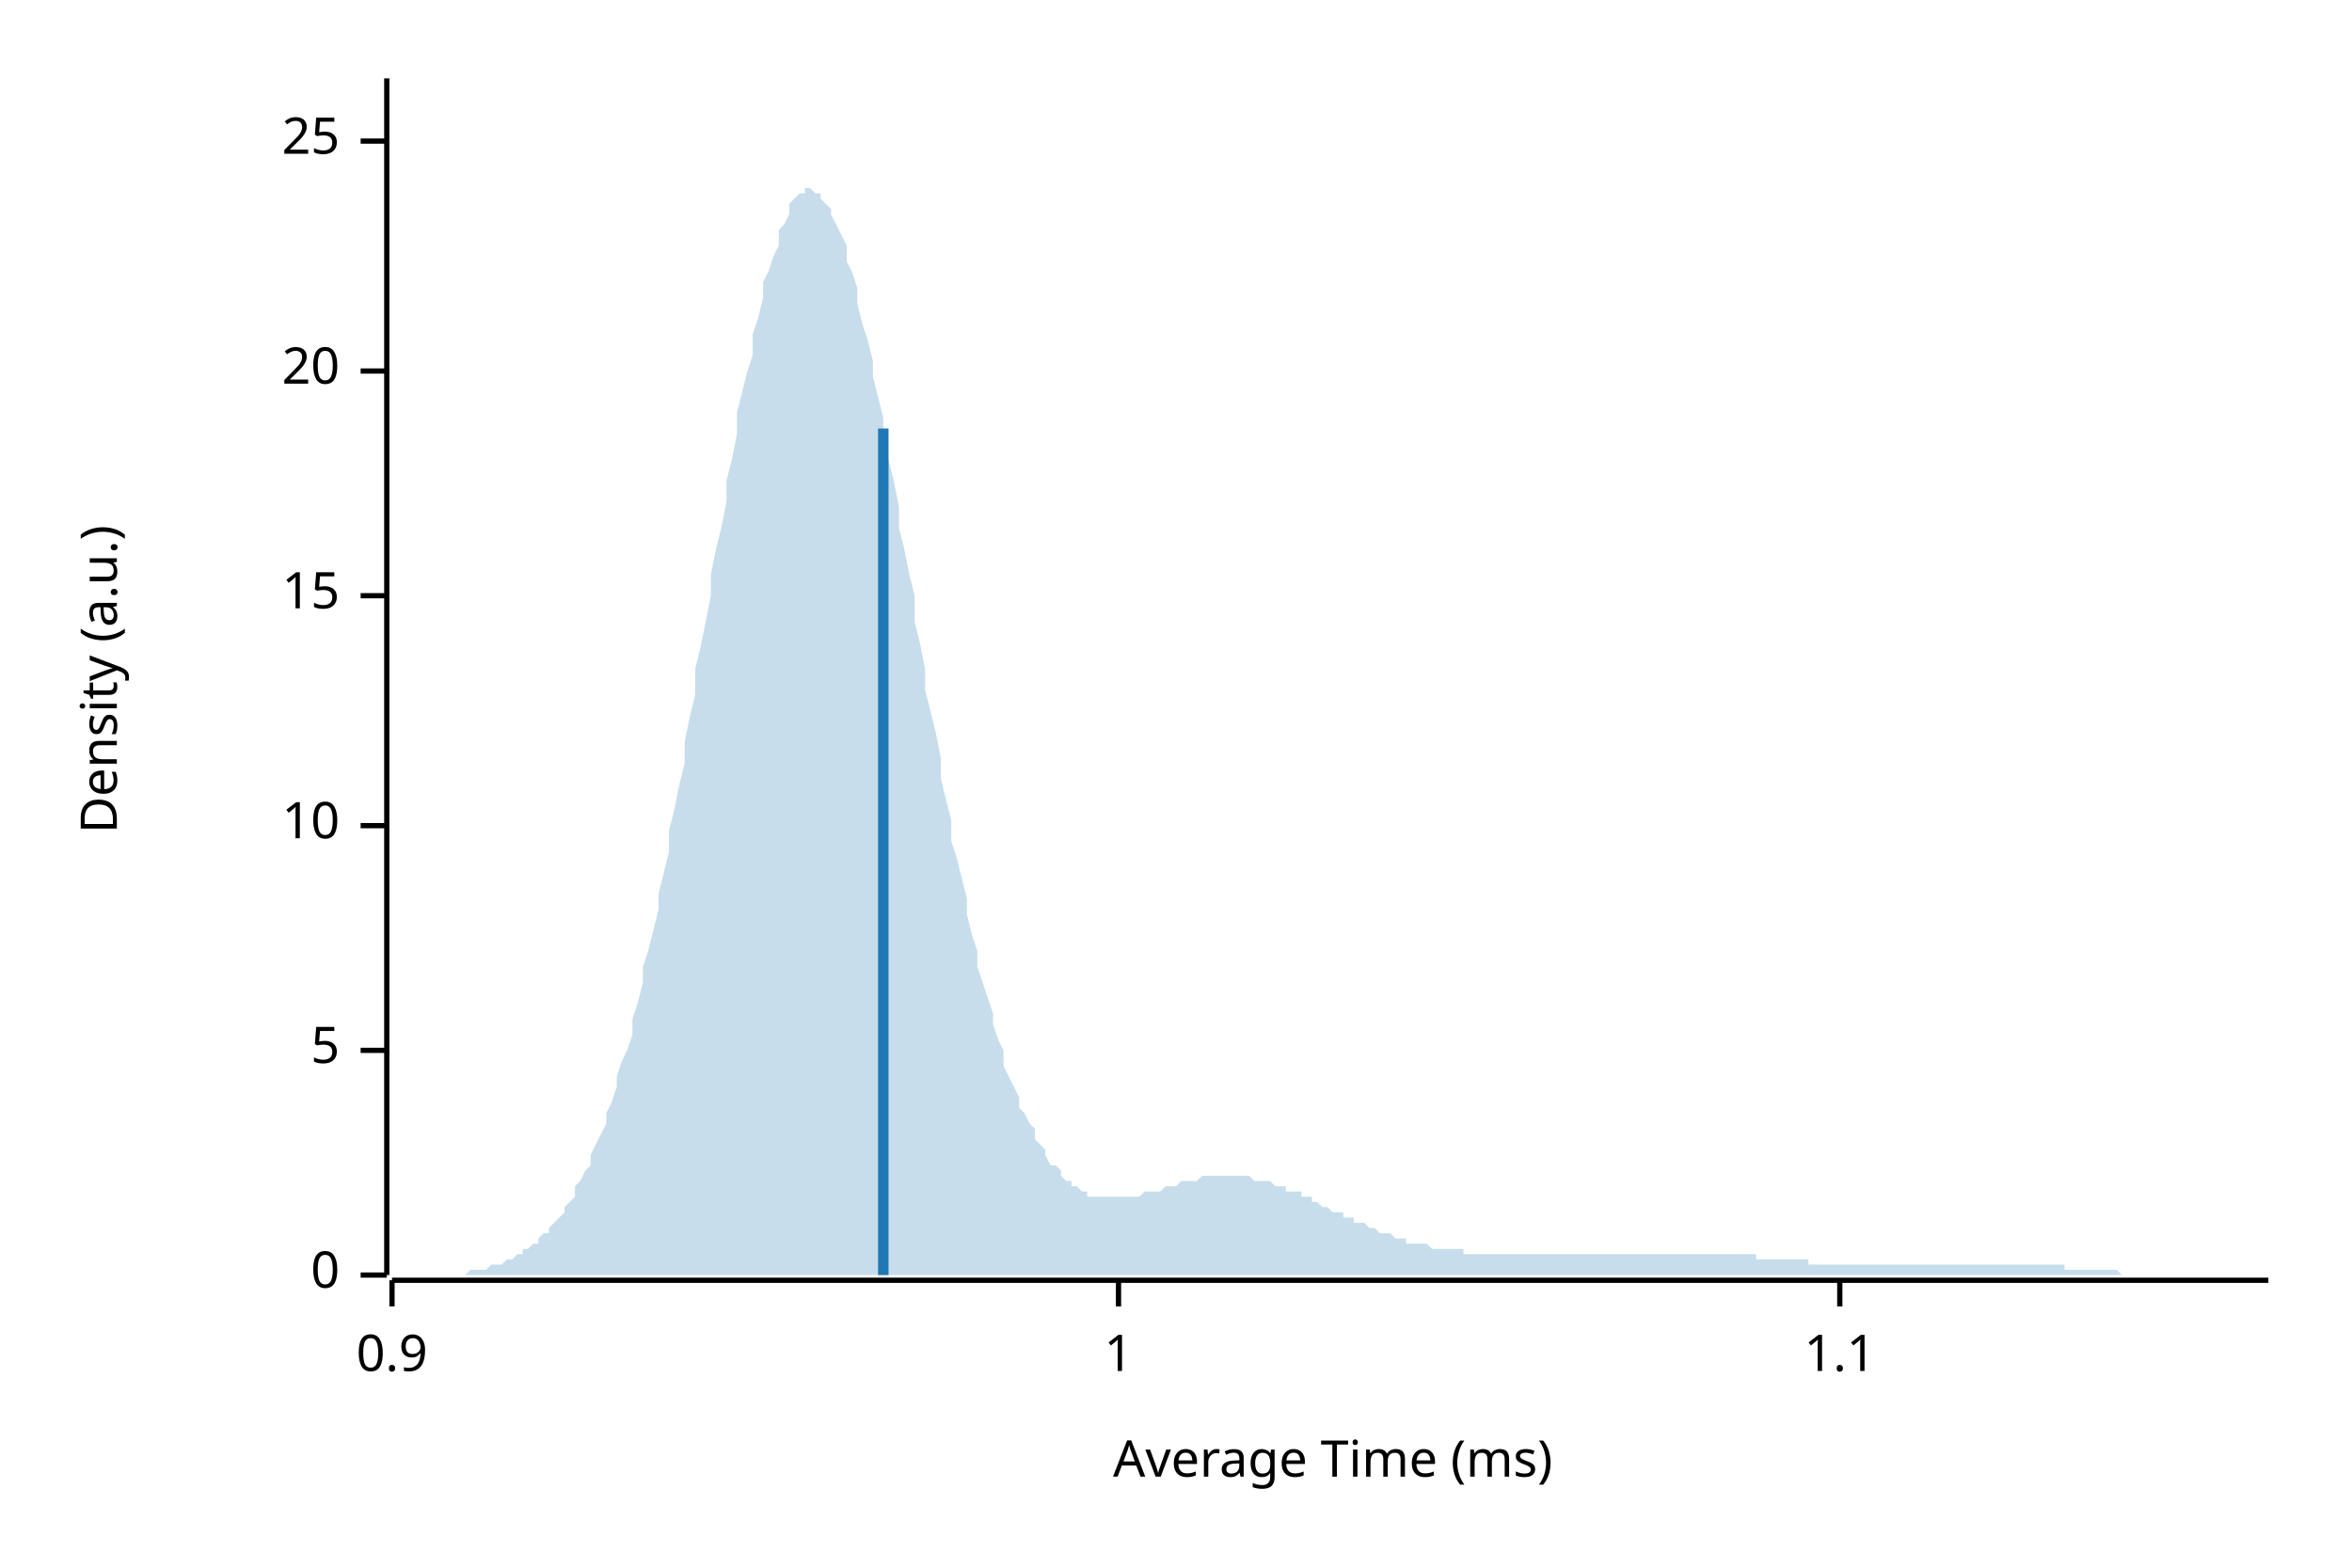
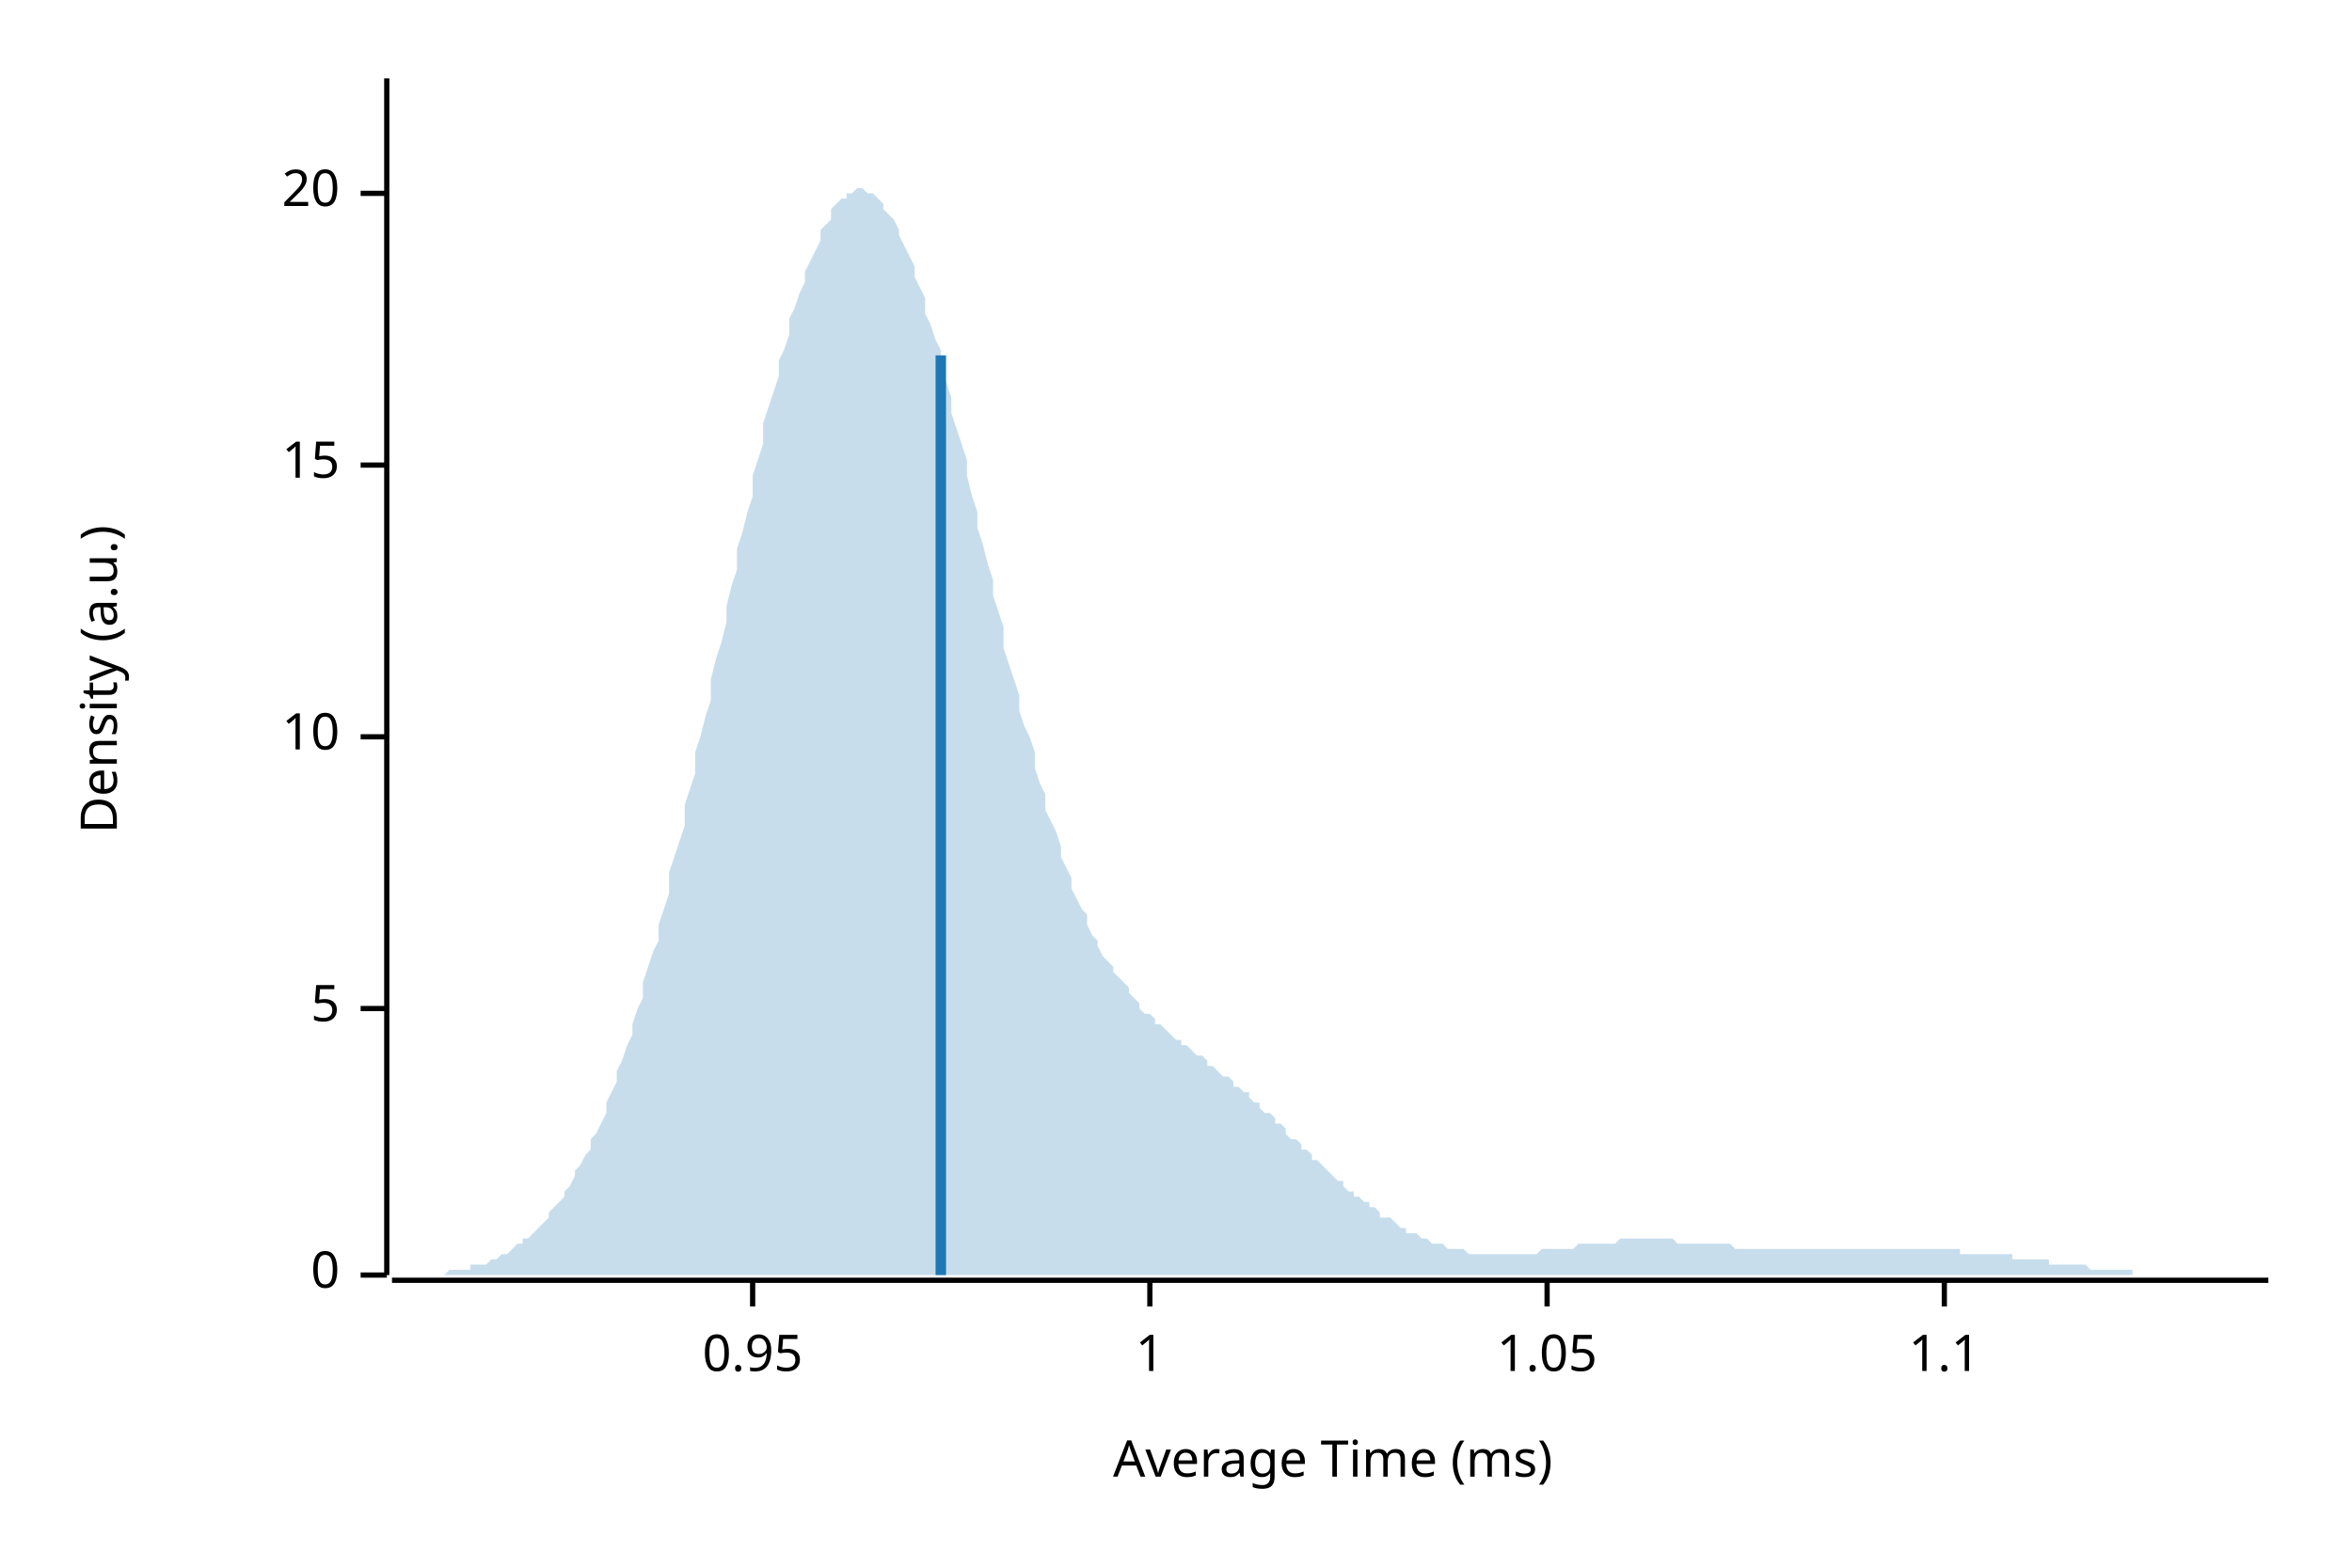
<svg xmlns="http://www.w3.org/2000/svg" width="450" height="300" viewBox="0 0 450 300">
  <text x="15" y="130" dy="0.76em" text-anchor="middle" font-family="sans-serif" font-size="9.677" opacity="1" fill="#000000" transform="rotate(270, 15, 130)">
Density (a.u.)
</text>
  <text x="255" y="285" dy="-0.5ex" text-anchor="middle" font-family="sans-serif" font-size="9.677" opacity="1" fill="#000000">
Average Time (ms)
</text>
  <polyline fill="none" opacity="1" stroke="#000000" stroke-width="1" points="74,15 74,244 " />
  <text x="65" y="244" dy="0.5ex" text-anchor="end" font-family="sans-serif" font-size="9.677" opacity="1" fill="#000000">
0
</text>
  <polyline fill="none" opacity="1" stroke="#000000" stroke-width="1" points="69,244 74,244 " />
-   <text x="65" y="201" dy="0.5ex" text-anchor="end" font-family="sans-serif" font-size="9.677" opacity="1" fill="#000000">
+   <text x="65" y="193" dy="0.5ex" text-anchor="end" font-family="sans-serif" font-size="9.677" opacity="1" fill="#000000">
5
</text>
-   <polyline fill="none" opacity="1" stroke="#000000" stroke-width="1" points="69,201 74,201 " />
-   <text x="65" y="158" dy="0.5ex" text-anchor="end" font-family="sans-serif" font-size="9.677" opacity="1" fill="#000000">
+   <polyline fill="none" opacity="1" stroke="#000000" stroke-width="1" points="69,193 74,193 " />
+   <text x="65" y="141" dy="0.5ex" text-anchor="end" font-family="sans-serif" font-size="9.677" opacity="1" fill="#000000">
10
</text>
-   <polyline fill="none" opacity="1" stroke="#000000" stroke-width="1" points="69,158 74,158 " />
-   <text x="65" y="114" dy="0.5ex" text-anchor="end" font-family="sans-serif" font-size="9.677" opacity="1" fill="#000000">
+   <polyline fill="none" opacity="1" stroke="#000000" stroke-width="1" points="69,141 74,141 " />
+   <text x="65" y="89" dy="0.5ex" text-anchor="end" font-family="sans-serif" font-size="9.677" opacity="1" fill="#000000">
15
</text>
-   <polyline fill="none" opacity="1" stroke="#000000" stroke-width="1" points="69,114 74,114 " />
-   <text x="65" y="71" dy="0.5ex" text-anchor="end" font-family="sans-serif" font-size="9.677" opacity="1" fill="#000000">
+   <polyline fill="none" opacity="1" stroke="#000000" stroke-width="1" points="69,89 74,89 " />
+   <text x="65" y="37" dy="0.5ex" text-anchor="end" font-family="sans-serif" font-size="9.677" opacity="1" fill="#000000">
20
</text>
-   <polyline fill="none" opacity="1" stroke="#000000" stroke-width="1" points="69,71 74,71 " />
-   <text x="65" y="27" dy="0.5ex" text-anchor="end" font-family="sans-serif" font-size="9.677" opacity="1" fill="#000000">
- 25
+   <polyline fill="none" opacity="1" stroke="#000000" stroke-width="1" points="69,37 74,37 " />
+   <polyline fill="none" opacity="1" stroke="#000000" stroke-width="1" points="75,245 434,245 " />
+   <text x="144" y="255" dy="0.76em" text-anchor="middle" font-family="sans-serif" font-size="9.677" opacity="1" fill="#000000">
+ 0.95
</text>
-   <polyline fill="none" opacity="1" stroke="#000000" stroke-width="1" points="69,27 74,27 " />
-   <polyline fill="none" opacity="1" stroke="#000000" stroke-width="1" points="75,245 434,245 " />
-   <text x="75" y="255" dy="0.76em" text-anchor="middle" font-family="sans-serif" font-size="9.677" opacity="1" fill="#000000">
- 0.9
- </text>
-   <polyline fill="none" opacity="1" stroke="#000000" stroke-width="1" points="75,245 75,250 " />
-   <text x="214" y="255" dy="0.76em" text-anchor="middle" font-family="sans-serif" font-size="9.677" opacity="1" fill="#000000">
+   <polyline fill="none" opacity="1" stroke="#000000" stroke-width="1" points="144,245 144,250 " />
+   <text x="220" y="255" dy="0.76em" text-anchor="middle" font-family="sans-serif" font-size="9.677" opacity="1" fill="#000000">
1
</text>
-   <polyline fill="none" opacity="1" stroke="#000000" stroke-width="1" points="214,245 214,250 " />
-   <text x="352" y="255" dy="0.76em" text-anchor="middle" font-family="sans-serif" font-size="9.677" opacity="1" fill="#000000">
+   <polyline fill="none" opacity="1" stroke="#000000" stroke-width="1" points="220,245 220,250 " />
+   <text x="296" y="255" dy="0.76em" text-anchor="middle" font-family="sans-serif" font-size="9.677" opacity="1" fill="#000000">
+ 1.05
+ </text>
+   <polyline fill="none" opacity="1" stroke="#000000" stroke-width="1" points="296,245 296,250 " />
+   <text x="372" y="255" dy="0.76em" text-anchor="middle" font-family="sans-serif" font-size="9.677" opacity="1" fill="#000000">
1.1
</text>
-   <polyline fill="none" opacity="1" stroke="#000000" stroke-width="1" points="352,245 352,250 " />
-   <polygon opacity="0.25" fill="#1F78B4" points="75,244 75,244 76,244 77,244 77,244 78,244 79,244 80,244 80,244 81,244 82,244 82,244 83,244 84,244 85,244 85,244 86,244 87,244 87,244 88,244 89,244 90,243 90,243 91,243 92,243 92,243 93,243 94,242 95,242 95,242 96,242 97,241 98,241 98,241 99,240 100,240 100,239 101,239 102,238 103,238 103,237 104,236 105,236 105,235 106,234 107,233 108,232 108,231 109,230 110,229 110,227 111,226 112,224 113,223 113,221 114,219 115,217 116,215 116,213 117,211 118,208 118,206 119,203 120,201 121,198 121,195 122,192 123,188 123,185 124,182 125,178 126,174 126,171 127,167 128,163 128,159 129,155 130,150 131,146 131,142 132,137 133,133 133,128 134,124 135,119 136,114 136,110 137,105 138,101 139,96 139,92 140,88 141,83 141,79 142,75 143,71 144,68 144,64 145,61 146,57 146,54 147,52 148,49 149,47 149,44 150,43 151,41 151,39 152,38 153,37 154,37 154,36 155,36 156,37 157,37 157,38 158,39 159,40 159,41 160,43 161,45 162,47 162,50 163,52 164,55 164,58 165,62 166,65 167,69 167,72 168,76 169,80 169,84 170,88 171,92 172,97 172,101 173,105 174,110 175,114 175,119 176,123 177,128 177,132 178,136 179,140 180,145 180,149 181,153 182,157 182,161 183,164 184,168 185,172 185,175 186,179 187,182 187,185 188,188 189,191 190,194 190,196 191,199 192,201 192,204 193,206 194,208 195,210 195,212 196,213 197,215 198,216 198,218 199,219 200,220 200,221 201,223 202,223 203,224 203,225 204,226 205,226 205,227 206,227 207,228 208,228 208,229 209,229 210,229 210,229 211,229 212,229 213,229 213,229 214,229 215,229 216,229 216,229 217,229 218,229 218,229 219,228 220,228 221,228 221,228 222,228 223,227 223,227 224,227 225,227 226,226 226,226 227,226 228,226 228,226 229,226 230,225 231,225 231,225 232,225 233,225 233,225 234,225 235,225 236,225 236,225 237,225 238,225 239,225 239,225 240,226 241,226 241,226 242,226 243,226 244,227 244,227 245,227 246,227 246,228 247,228 248,228 249,228 249,229 250,229 251,229 251,230 252,230 253,231 254,231 254,231 255,232 256,232 257,232 257,233 258,233 259,233 259,234 260,234 261,234 262,235 262,235 263,235 264,236 264,236 265,236 266,236 267,237 267,237 268,237 269,237 269,238 270,238 271,238 272,238 272,238 273,238 274,239 275,239 275,239 276,239 277,239 277,239 278,239 279,239 280,239 280,240 281,240 282,240 282,240 283,240 284,240 285,240 285,240 286,240 287,240 287,240 288,240 289,240 290,240 290,240 291,240 292,240 292,240 293,240 294,240 295,240 295,240 296,240 297,240 298,240 298,240 299,240 300,240 300,240 301,240 302,240 303,240 303,240 304,240 305,240 305,240 306,240 307,240 308,240 308,240 309,240 310,240 310,240 311,240 312,240 313,240 313,240 314,240 315,240 316,240 316,240 317,240 318,240 318,240 319,240 320,240 321,240 321,240 322,240 323,240 323,240 324,240 325,240 326,240 326,240 327,240 328,240 328,240 329,240 330,240 331,240 331,240 332,240 333,240 333,240 334,240 335,240 336,240 336,241 337,241 338,241 339,241 339,241 340,241 341,241 341,241 342,241 343,241 344,241 344,241 345,241 346,241 346,242 347,242 348,242 349,242 349,242 350,242 351,242 351,242 352,242 353,242 354,242 354,242 355,242 356,242 357,242 357,242 358,242 359,242 359,242 360,242 361,242 362,242 362,242 363,242 364,242 364,242 365,242 366,242 367,242 367,242 368,242 369,242 369,242 370,242 371,242 372,242 372,242 373,242 374,242 375,242 375,242 376,242 377,242 377,242 378,242 379,242 380,242 380,242 381,242 382,242 382,242 383,242 384,242 385,242 385,242 386,242 387,242 387,242 388,242 389,242 390,242 390,242 391,242 392,242 392,242 393,242 394,242 395,242 395,243 396,243 397,243 398,243 398,243 399,243 400,243 400,243 401,243 402,243 403,243 403,243 404,243 405,243 405,243 406,244 407,244 408,244 408,244 409,244 410,244 410,244 411,244 412,244 413,244 413,244 414,244 415,244 416,244 416,244 417,244 418,244 418,244 419,244 420,244 421,244 421,244 422,244 423,244 423,244 424,244 425,244 426,244 426,244 427,244 428,244 428,244 429,244 430,244 431,244 431,244 432,244 433,244 434,244 434,244 75,244 " />
-   <polyline fill="none" opacity="1" stroke="#1F78B4" stroke-width="2" points="169,244 169,82 " />
+   <polyline fill="none" opacity="1" stroke="#000000" stroke-width="1" points="372,245 372,250 " />
+   <polygon opacity="0.25" fill="#1F78B4" points="75,244 75,244 76,244 77,244 77,244 78,244 79,244 80,244 80,244 81,244 82,244 82,244 83,244 84,244 85,244 85,244 86,243 87,243 87,243 88,243 89,243 90,243 90,242 91,242 92,242 92,242 93,242 94,241 95,241 95,241 96,240 97,240 98,239 98,239 99,238 100,238 100,237 101,237 102,236 103,235 103,235 104,234 105,233 105,232 106,231 107,230 108,229 108,228 109,227 110,225 110,224 111,223 112,221 113,220 113,218 114,217 115,215 116,213 116,211 117,209 118,207 118,205 119,203 120,200 121,198 121,196 122,193 123,191 123,188 124,185 125,182 126,180 126,177 127,174 128,171 128,167 129,164 130,161 131,158 131,154 132,151 133,148 133,144 134,141 135,137 136,134 136,130 137,126 138,123 139,119 139,116 140,112 141,109 141,105 142,102 143,98 144,95 144,91 145,88 146,85 146,81 147,78 148,75 149,72 149,69 150,67 151,64 151,61 152,59 153,56 154,54 154,52 155,50 156,48 157,46 157,44 158,43 159,42 159,40 160,39 161,38 162,38 162,37 163,37 164,36 164,36 165,36 166,37 167,37 167,37 168,38 169,39 169,40 170,41 171,42 172,44 172,45 173,47 174,49 175,51 175,53 176,55 177,57 177,60 178,62 179,65 180,67 180,70 181,73 182,76 182,79 183,82 184,85 185,88 185,91 186,95 187,98 187,101 188,104 189,108 190,111 190,114 191,117 192,120 192,124 193,127 194,130 195,133 195,136 196,139 197,141 198,144 198,147 199,150 200,152 200,155 201,157 202,159 203,162 203,164 204,166 205,168 205,170 206,172 207,174 208,175 208,177 209,179 210,180 210,181 211,183 212,184 213,185 213,186 214,187 215,188 216,189 216,190 217,191 218,192 218,193 219,194 220,194 221,195 221,196 222,196 223,197 223,197 224,198 225,199 226,199 226,200 227,200 228,201 228,201 229,202 230,202 231,203 231,204 232,204 233,205 233,205 234,206 235,206 236,207 236,208 237,208 238,209 239,209 239,210 240,211 241,211 241,212 242,213 243,213 244,214 244,215 245,215 246,216 246,217 247,218 248,218 249,219 249,220 250,220 251,221 251,222 252,222 253,223 254,224 254,224 255,225 256,226 257,226 257,227 258,228 259,228 259,229 260,229 261,230 262,230 262,231 263,231 264,232 264,233 265,233 266,233 267,234 267,234 268,235 269,235 269,236 270,236 271,236 272,237 272,237 273,237 274,238 275,238 275,238 276,238 277,239 277,239 278,239 279,239 280,239 280,239 281,240 282,240 282,240 283,240 284,240 285,240 285,240 286,240 287,240 287,240 288,240 289,240 290,240 290,240 291,240 292,240 292,240 293,240 294,240 295,239 295,239 296,239 297,239 298,239 298,239 299,239 300,239 300,239 301,239 302,238 303,238 303,238 304,238 305,238 305,238 306,238 307,238 308,238 308,238 309,238 310,237 310,237 311,237 312,237 313,237 313,237 314,237 315,237 316,237 316,237 317,237 318,237 318,237 319,237 320,237 321,238 321,238 322,238 323,238 323,238 324,238 325,238 326,238 326,238 327,238 328,238 328,238 329,238 330,238 331,238 331,238 332,239 333,239 333,239 334,239 335,239 336,239 336,239 337,239 338,239 339,239 339,239 340,239 341,239 341,239 342,239 343,239 344,239 344,239 345,239 346,239 346,239 347,239 348,239 349,239 349,239 350,239 351,239 351,239 352,239 353,239 354,239 354,239 355,239 356,239 357,239 357,239 358,239 359,239 359,239 360,239 361,239 362,239 362,239 363,239 364,239 364,239 365,239 366,239 367,239 367,239 368,239 369,239 369,239 370,239 371,239 372,239 372,239 373,239 374,239 375,239 375,240 376,240 377,240 377,240 378,240 379,240 380,240 380,240 381,240 382,240 382,240 383,240 384,240 385,240 385,241 386,241 387,241 387,241 388,241 389,241 390,241 390,241 391,241 392,241 392,242 393,242 394,242 395,242 395,242 396,242 397,242 398,242 398,242 399,242 400,243 400,243 401,243 402,243 403,243 403,243 404,243 405,243 405,243 406,243 407,243 408,243 408,244 409,244 410,244 410,244 411,244 412,244 413,244 413,244 414,244 415,244 416,244 416,244 417,244 418,244 418,244 419,244 420,244 421,244 421,244 422,244 423,244 423,244 424,244 425,244 426,244 426,244 427,244 428,244 428,244 429,244 430,244 431,244 431,244 432,244 433,244 434,244 434,244 75,244 " />
+   <polyline fill="none" opacity="1" stroke="#1F78B4" stroke-width="2" points="180,244 180,68 " />
</svg>
